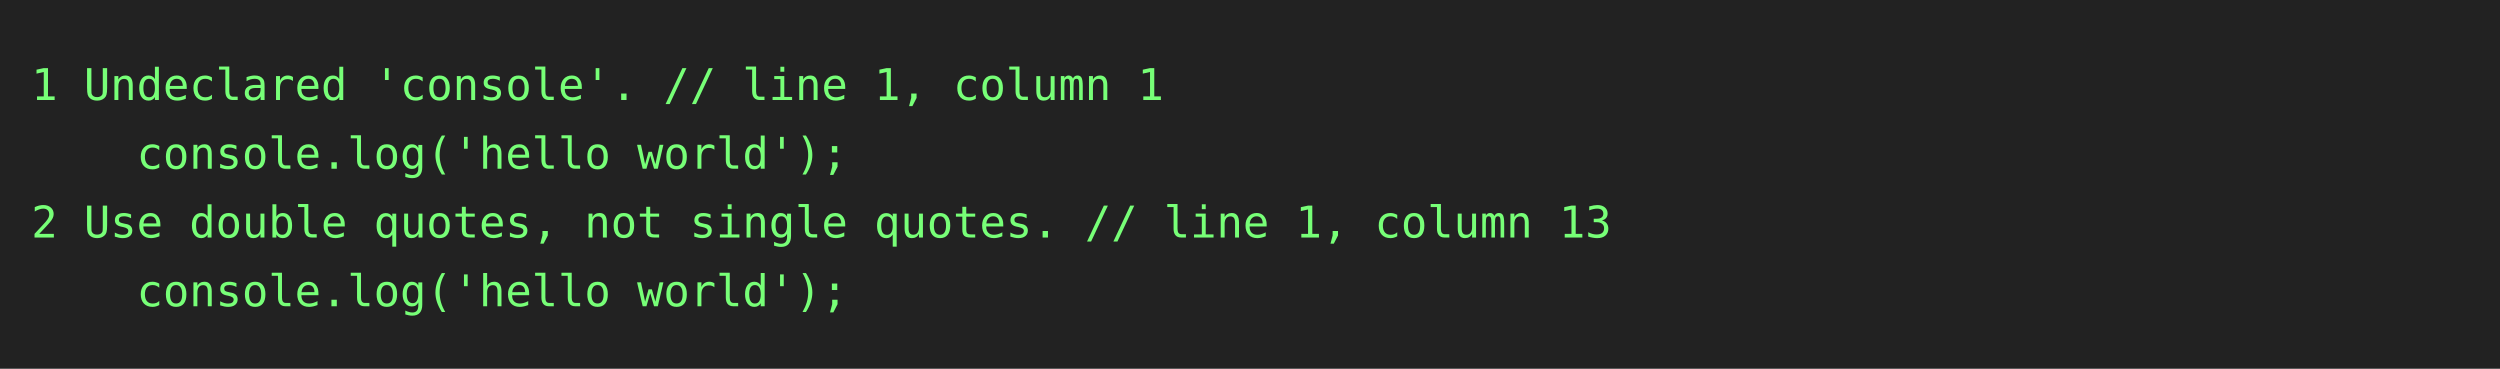
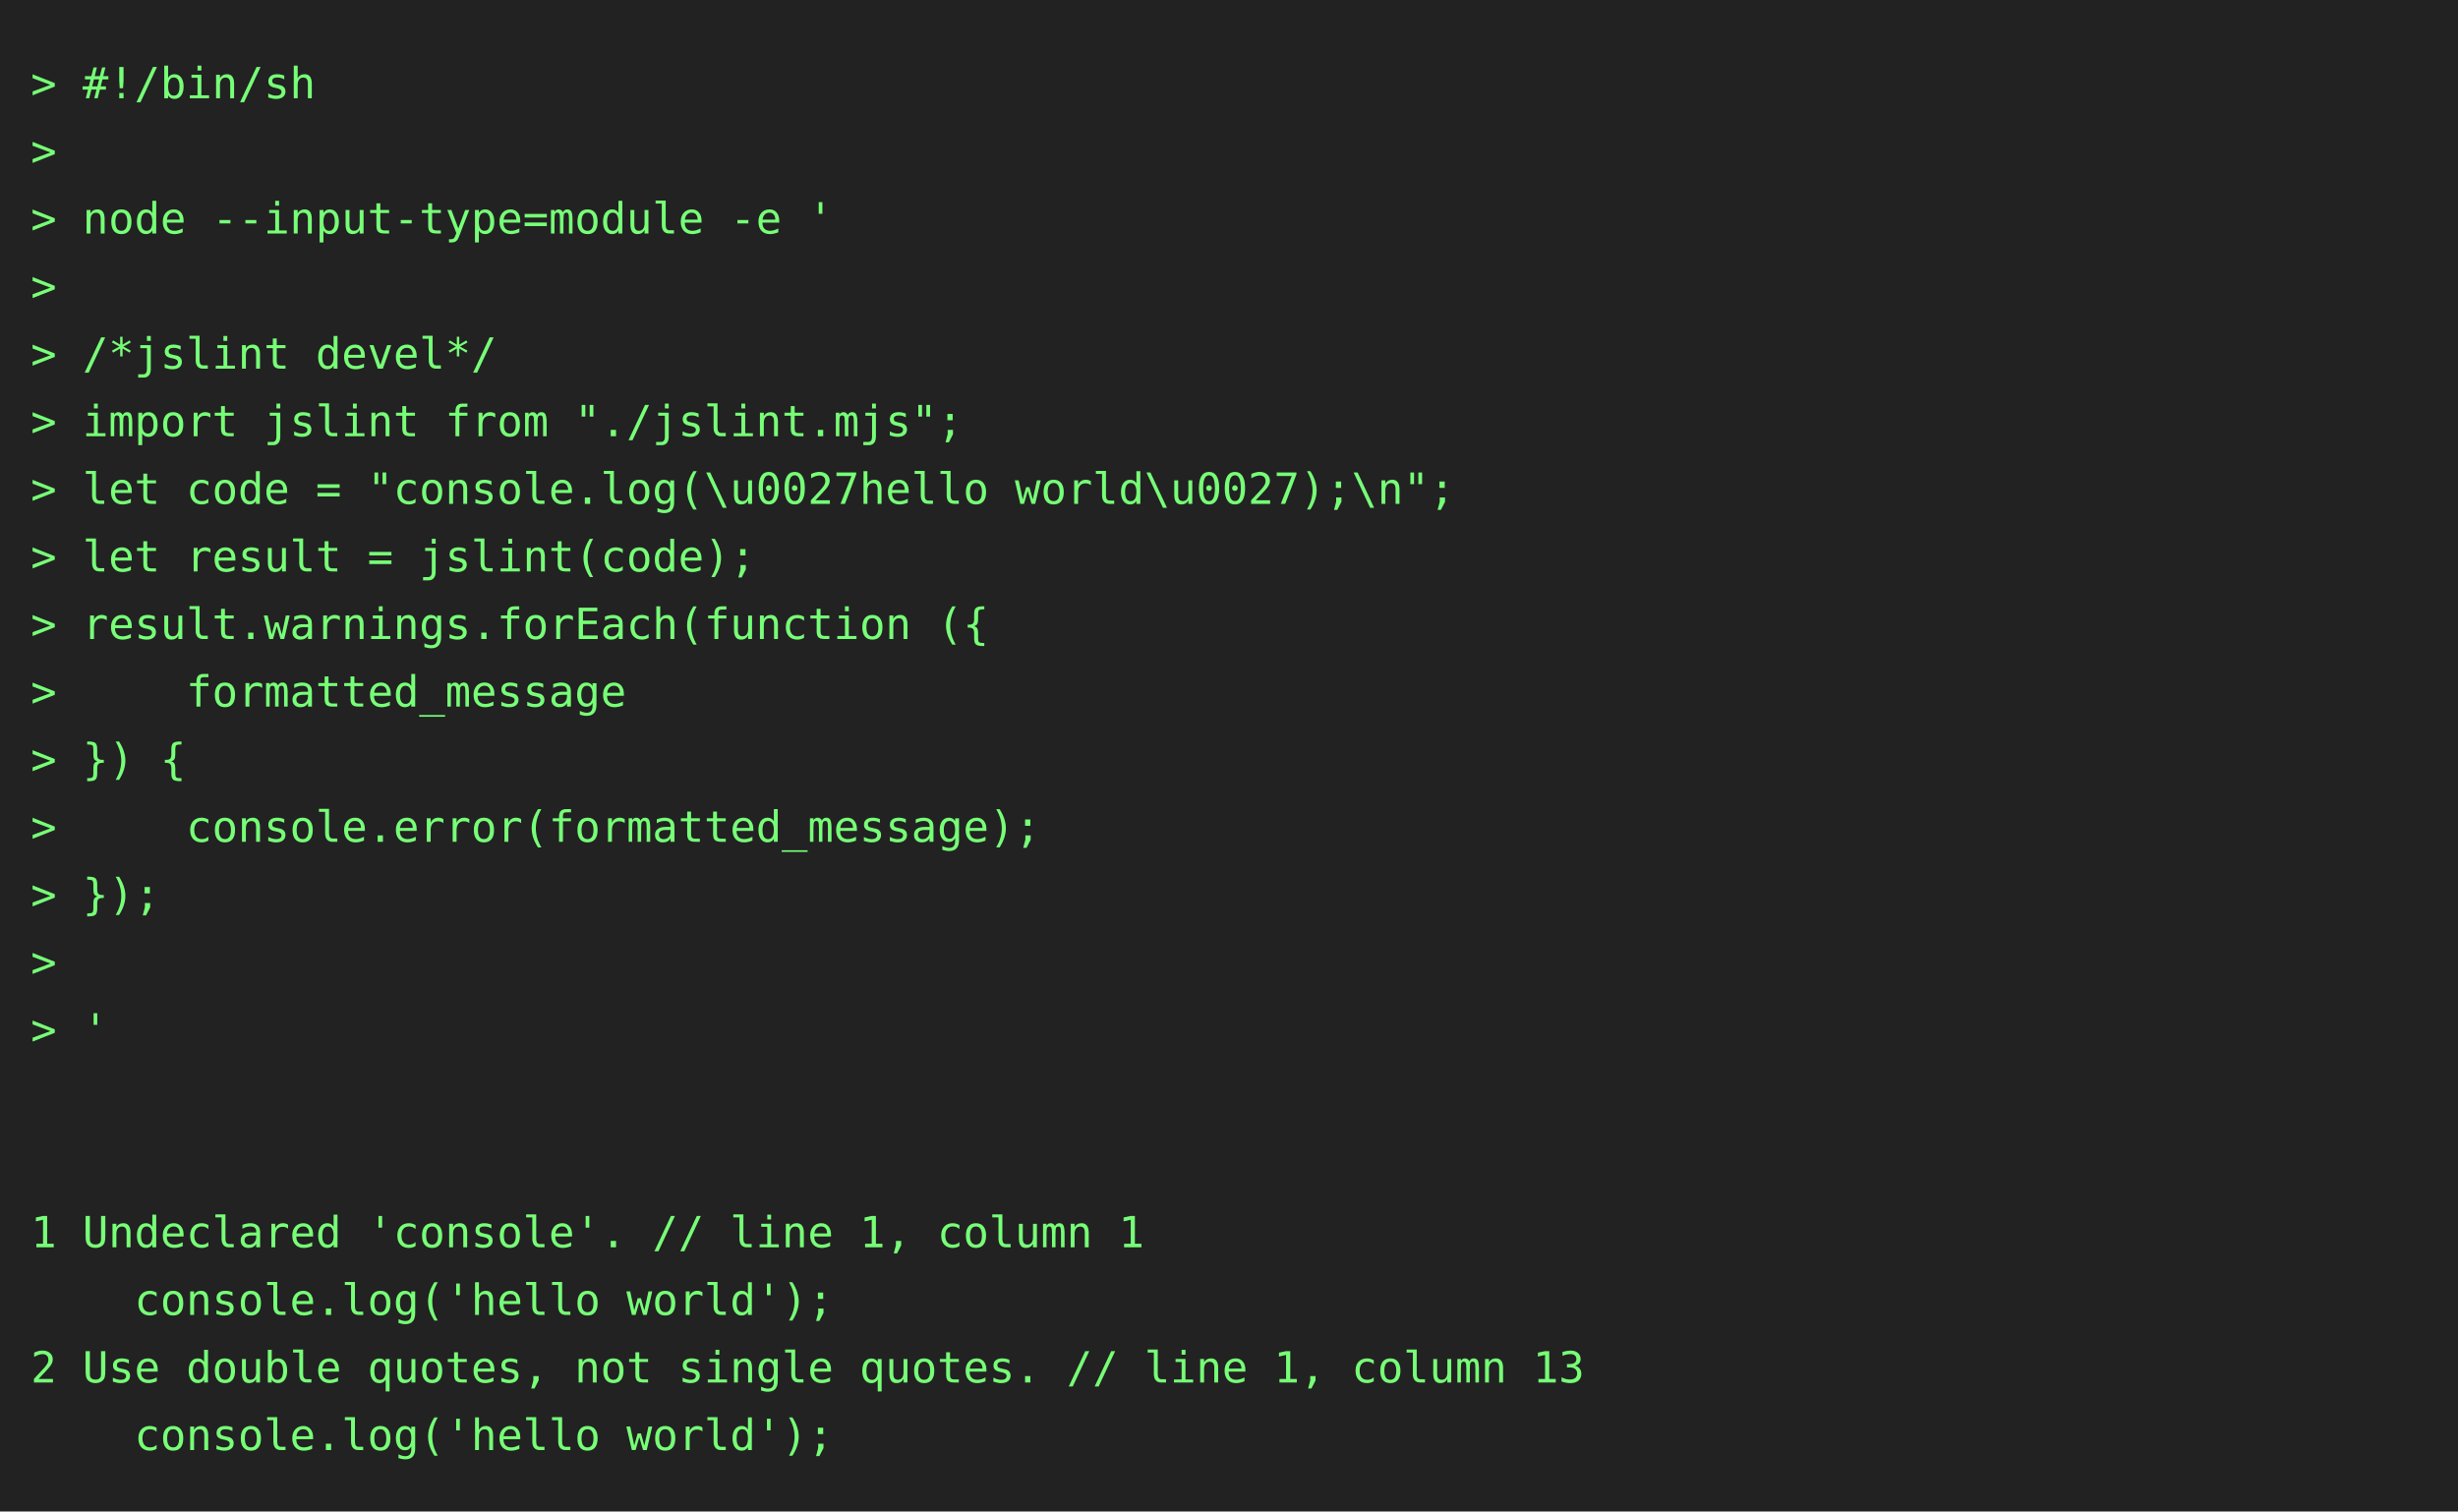
- <svg xmlns="http://www.w3.org/2000/svg" height="118" width="800">
-   <rect height="118" fill="#222" width="800" />
+ <svg xmlns="http://www.w3.org/2000/svg" height="492" width="800">
+   <rect height="492" fill="#222" width="800" />
  <text fill="#7f7" font-family="consolas, menlo, monospace" font-size="14" xml:space="preserve">
-     <tspan lengthAdjust="spacingAndGlyphs" textLength="768" x="10" y="32">1 Undeclared 'console'. // line 1, column 1                                                      </tspan>
-     <tspan lengthAdjust="spacingAndGlyphs" textLength="768" x="10" y="54">    console.log('hello world');                                                                  </tspan>
-     <tspan lengthAdjust="spacingAndGlyphs" textLength="768" x="10" y="76">2 Use double quotes, not single quotes. // line 1, column 13                                     </tspan>
-     <tspan lengthAdjust="spacingAndGlyphs" textLength="768" x="10" y="98">    console.log('hello world');                                                                  </tspan>
+     <tspan lengthAdjust="spacingAndGlyphs" textLength="768" x="10" y="32">&gt; #!/bin/sh                                                                                      </tspan>
+     <tspan lengthAdjust="spacingAndGlyphs" textLength="768" x="10" y="54">&gt;                                                                                                </tspan>
+     <tspan lengthAdjust="spacingAndGlyphs" textLength="768" x="10" y="76">&gt; node --input-type=module -e '                                                                  </tspan>
+     <tspan lengthAdjust="spacingAndGlyphs" textLength="768" x="10" y="98">&gt;                                                                                                </tspan>
+     <tspan lengthAdjust="spacingAndGlyphs" textLength="768" x="10" y="120">&gt; /*jslint devel*/                                                                               </tspan>
+     <tspan lengthAdjust="spacingAndGlyphs" textLength="768" x="10" y="142">&gt; import jslint from "./jslint.mjs";                                                             </tspan>
+     <tspan lengthAdjust="spacingAndGlyphs" textLength="768" x="10" y="164">&gt; let code = "console.log(\u0027hello world\u0027);\n";                                          </tspan>
+     <tspan lengthAdjust="spacingAndGlyphs" textLength="768" x="10" y="186">&gt; let result = jslint(code);                                                                     </tspan>
+     <tspan lengthAdjust="spacingAndGlyphs" textLength="768" x="10" y="208">&gt; result.warnings.forEach(function ({                                                            </tspan>
+     <tspan lengthAdjust="spacingAndGlyphs" textLength="768" x="10" y="230">&gt;     formatted_message                                                                          </tspan>
+     <tspan lengthAdjust="spacingAndGlyphs" textLength="768" x="10" y="252">&gt; }) {                                                                                           </tspan>
+     <tspan lengthAdjust="spacingAndGlyphs" textLength="768" x="10" y="274">&gt;     console.error(formatted_message);                                                          </tspan>
+     <tspan lengthAdjust="spacingAndGlyphs" textLength="768" x="10" y="296">&gt; });                                                                                            </tspan>
+     <tspan lengthAdjust="spacingAndGlyphs" textLength="768" x="10" y="318">&gt;                                                                                                </tspan>
+     <tspan lengthAdjust="spacingAndGlyphs" textLength="768" x="10" y="340">&gt; '                                                                                              </tspan>
+     <tspan lengthAdjust="spacingAndGlyphs" textLength="768" x="10" y="362">                                                                                                 </tspan>
+     <tspan lengthAdjust="spacingAndGlyphs" textLength="768" x="10" y="384">                                                                                                 </tspan>
+     <tspan lengthAdjust="spacingAndGlyphs" textLength="768" x="10" y="406">1 Undeclared 'console'. // line 1, column 1                                                      </tspan>
+     <tspan lengthAdjust="spacingAndGlyphs" textLength="768" x="10" y="428">    console.log('hello world');                                                                  </tspan>
+     <tspan lengthAdjust="spacingAndGlyphs" textLength="768" x="10" y="450">2 Use double quotes, not single quotes. // line 1, column 13                                     </tspan>
+     <tspan lengthAdjust="spacingAndGlyphs" textLength="768" x="10" y="472">    console.log('hello world');                                                                  </tspan>
  </text>
</svg>
